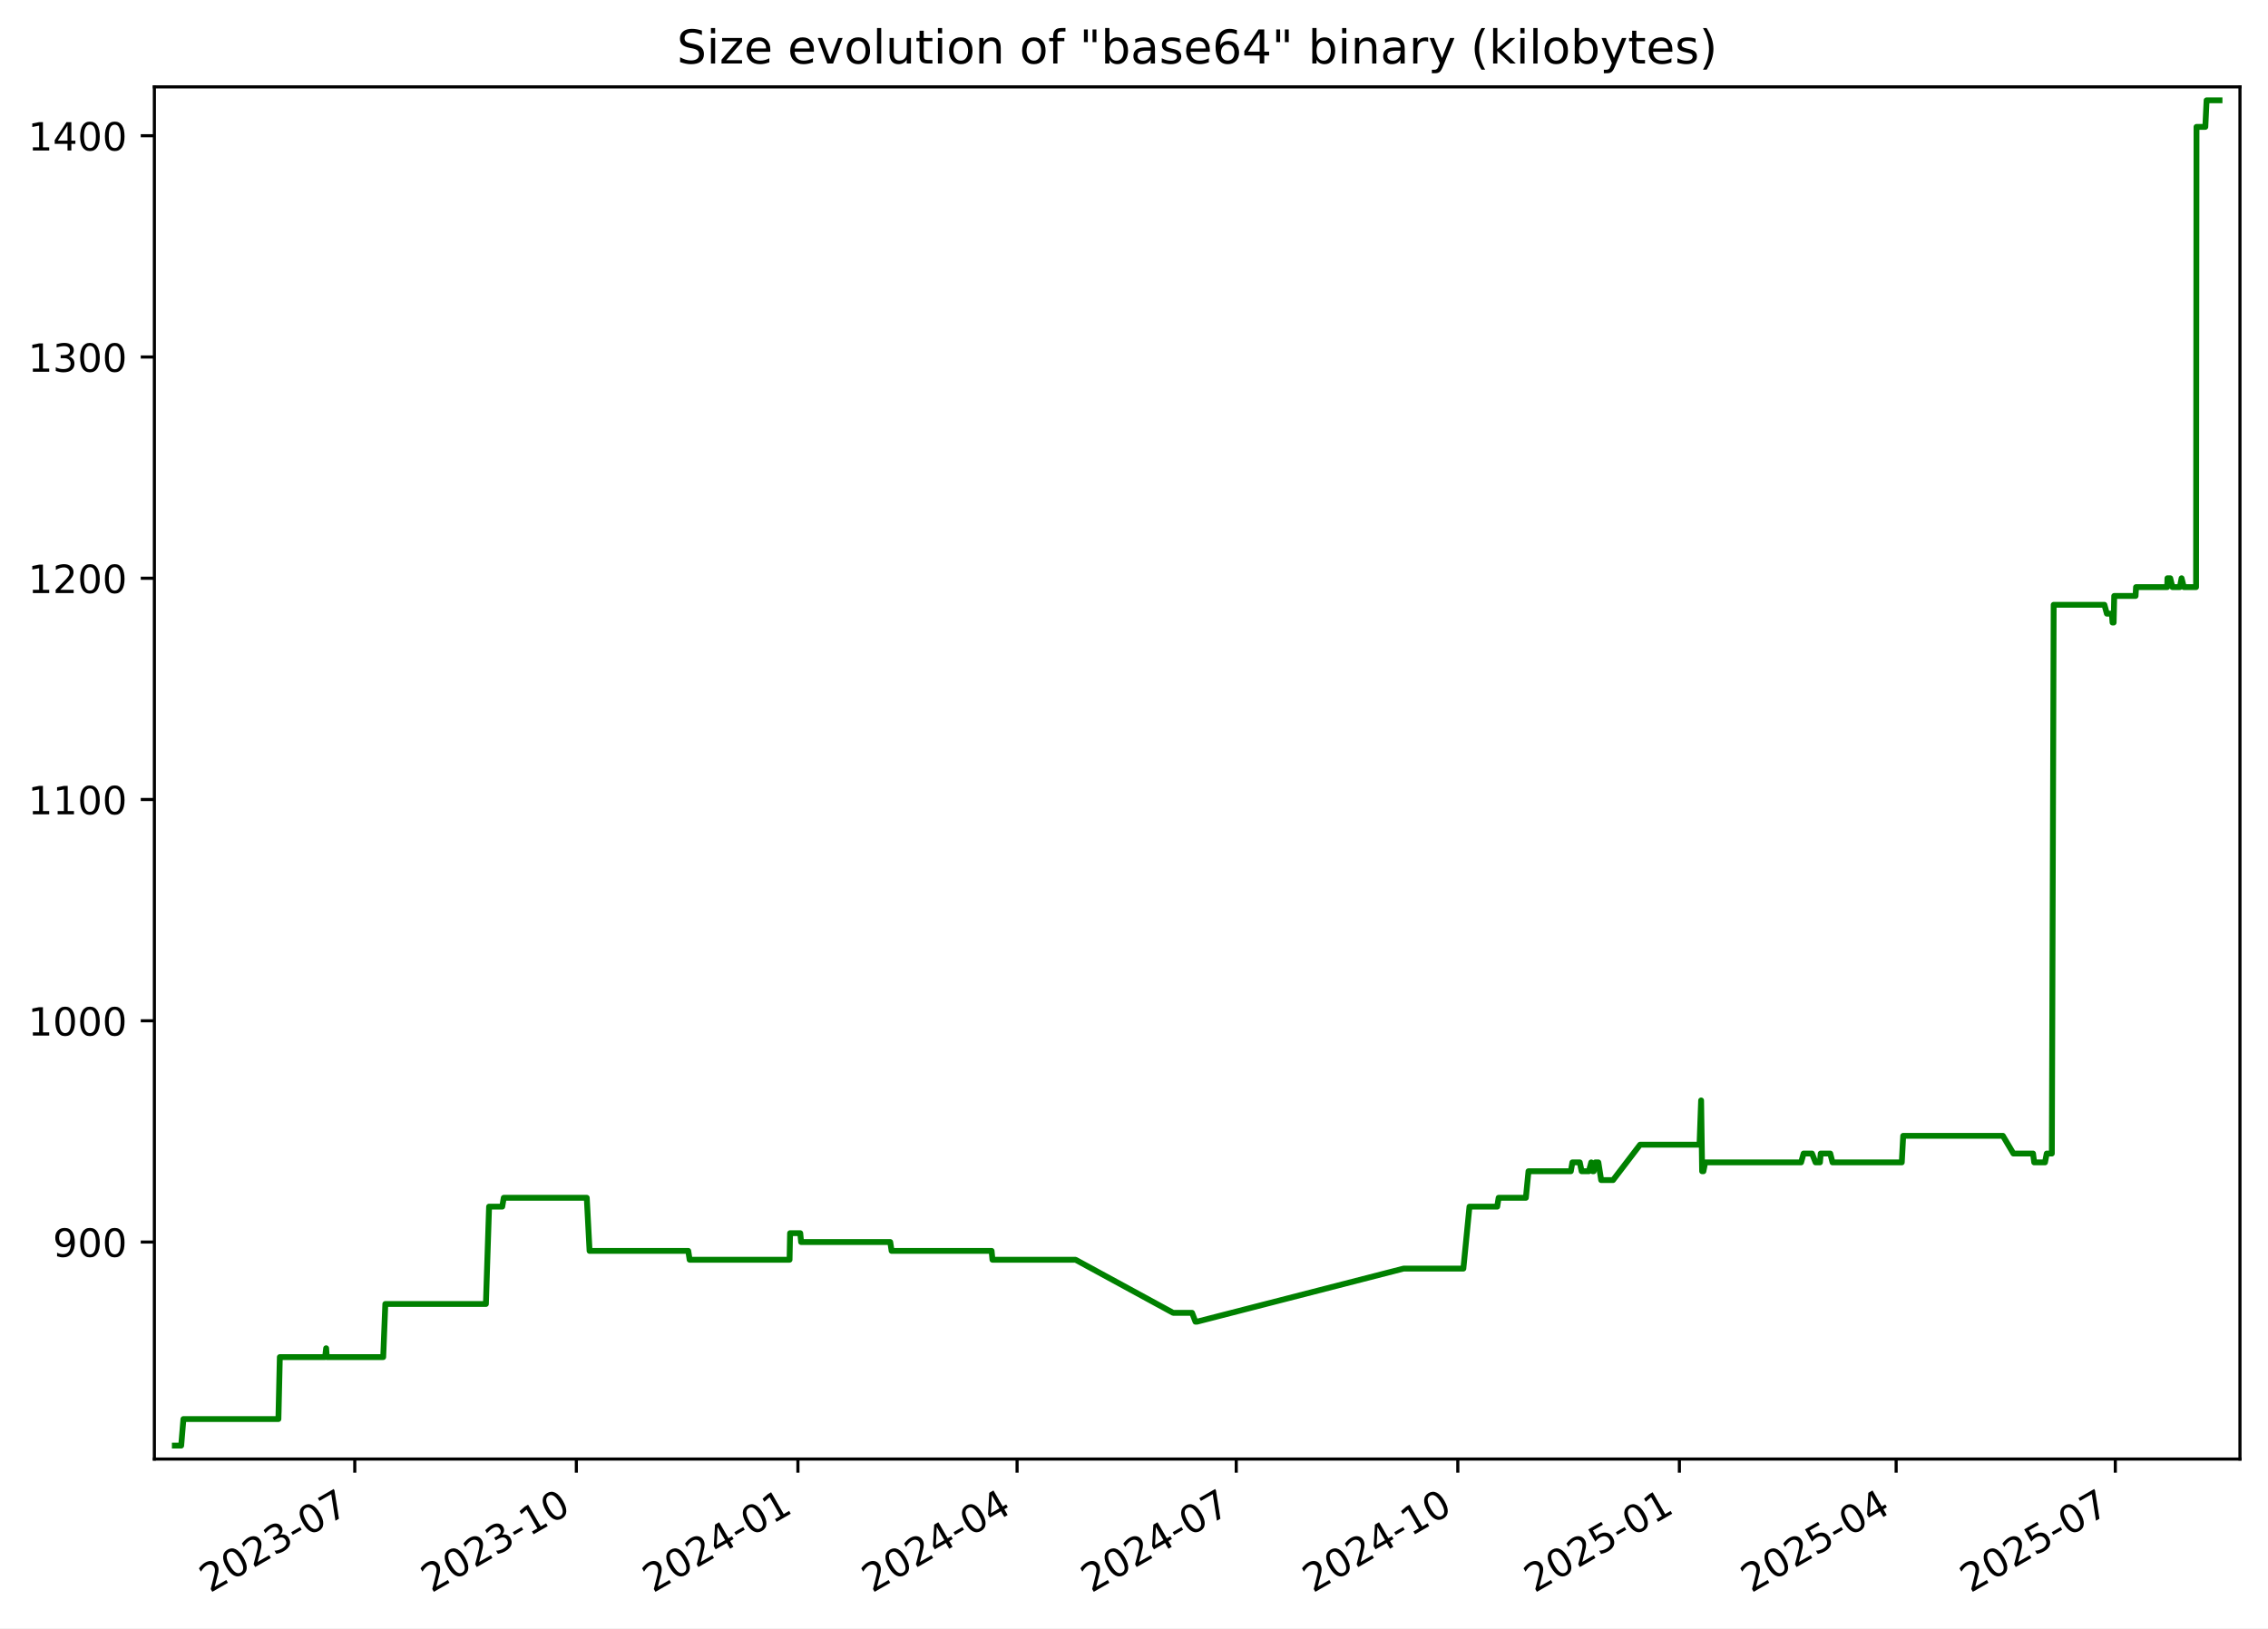
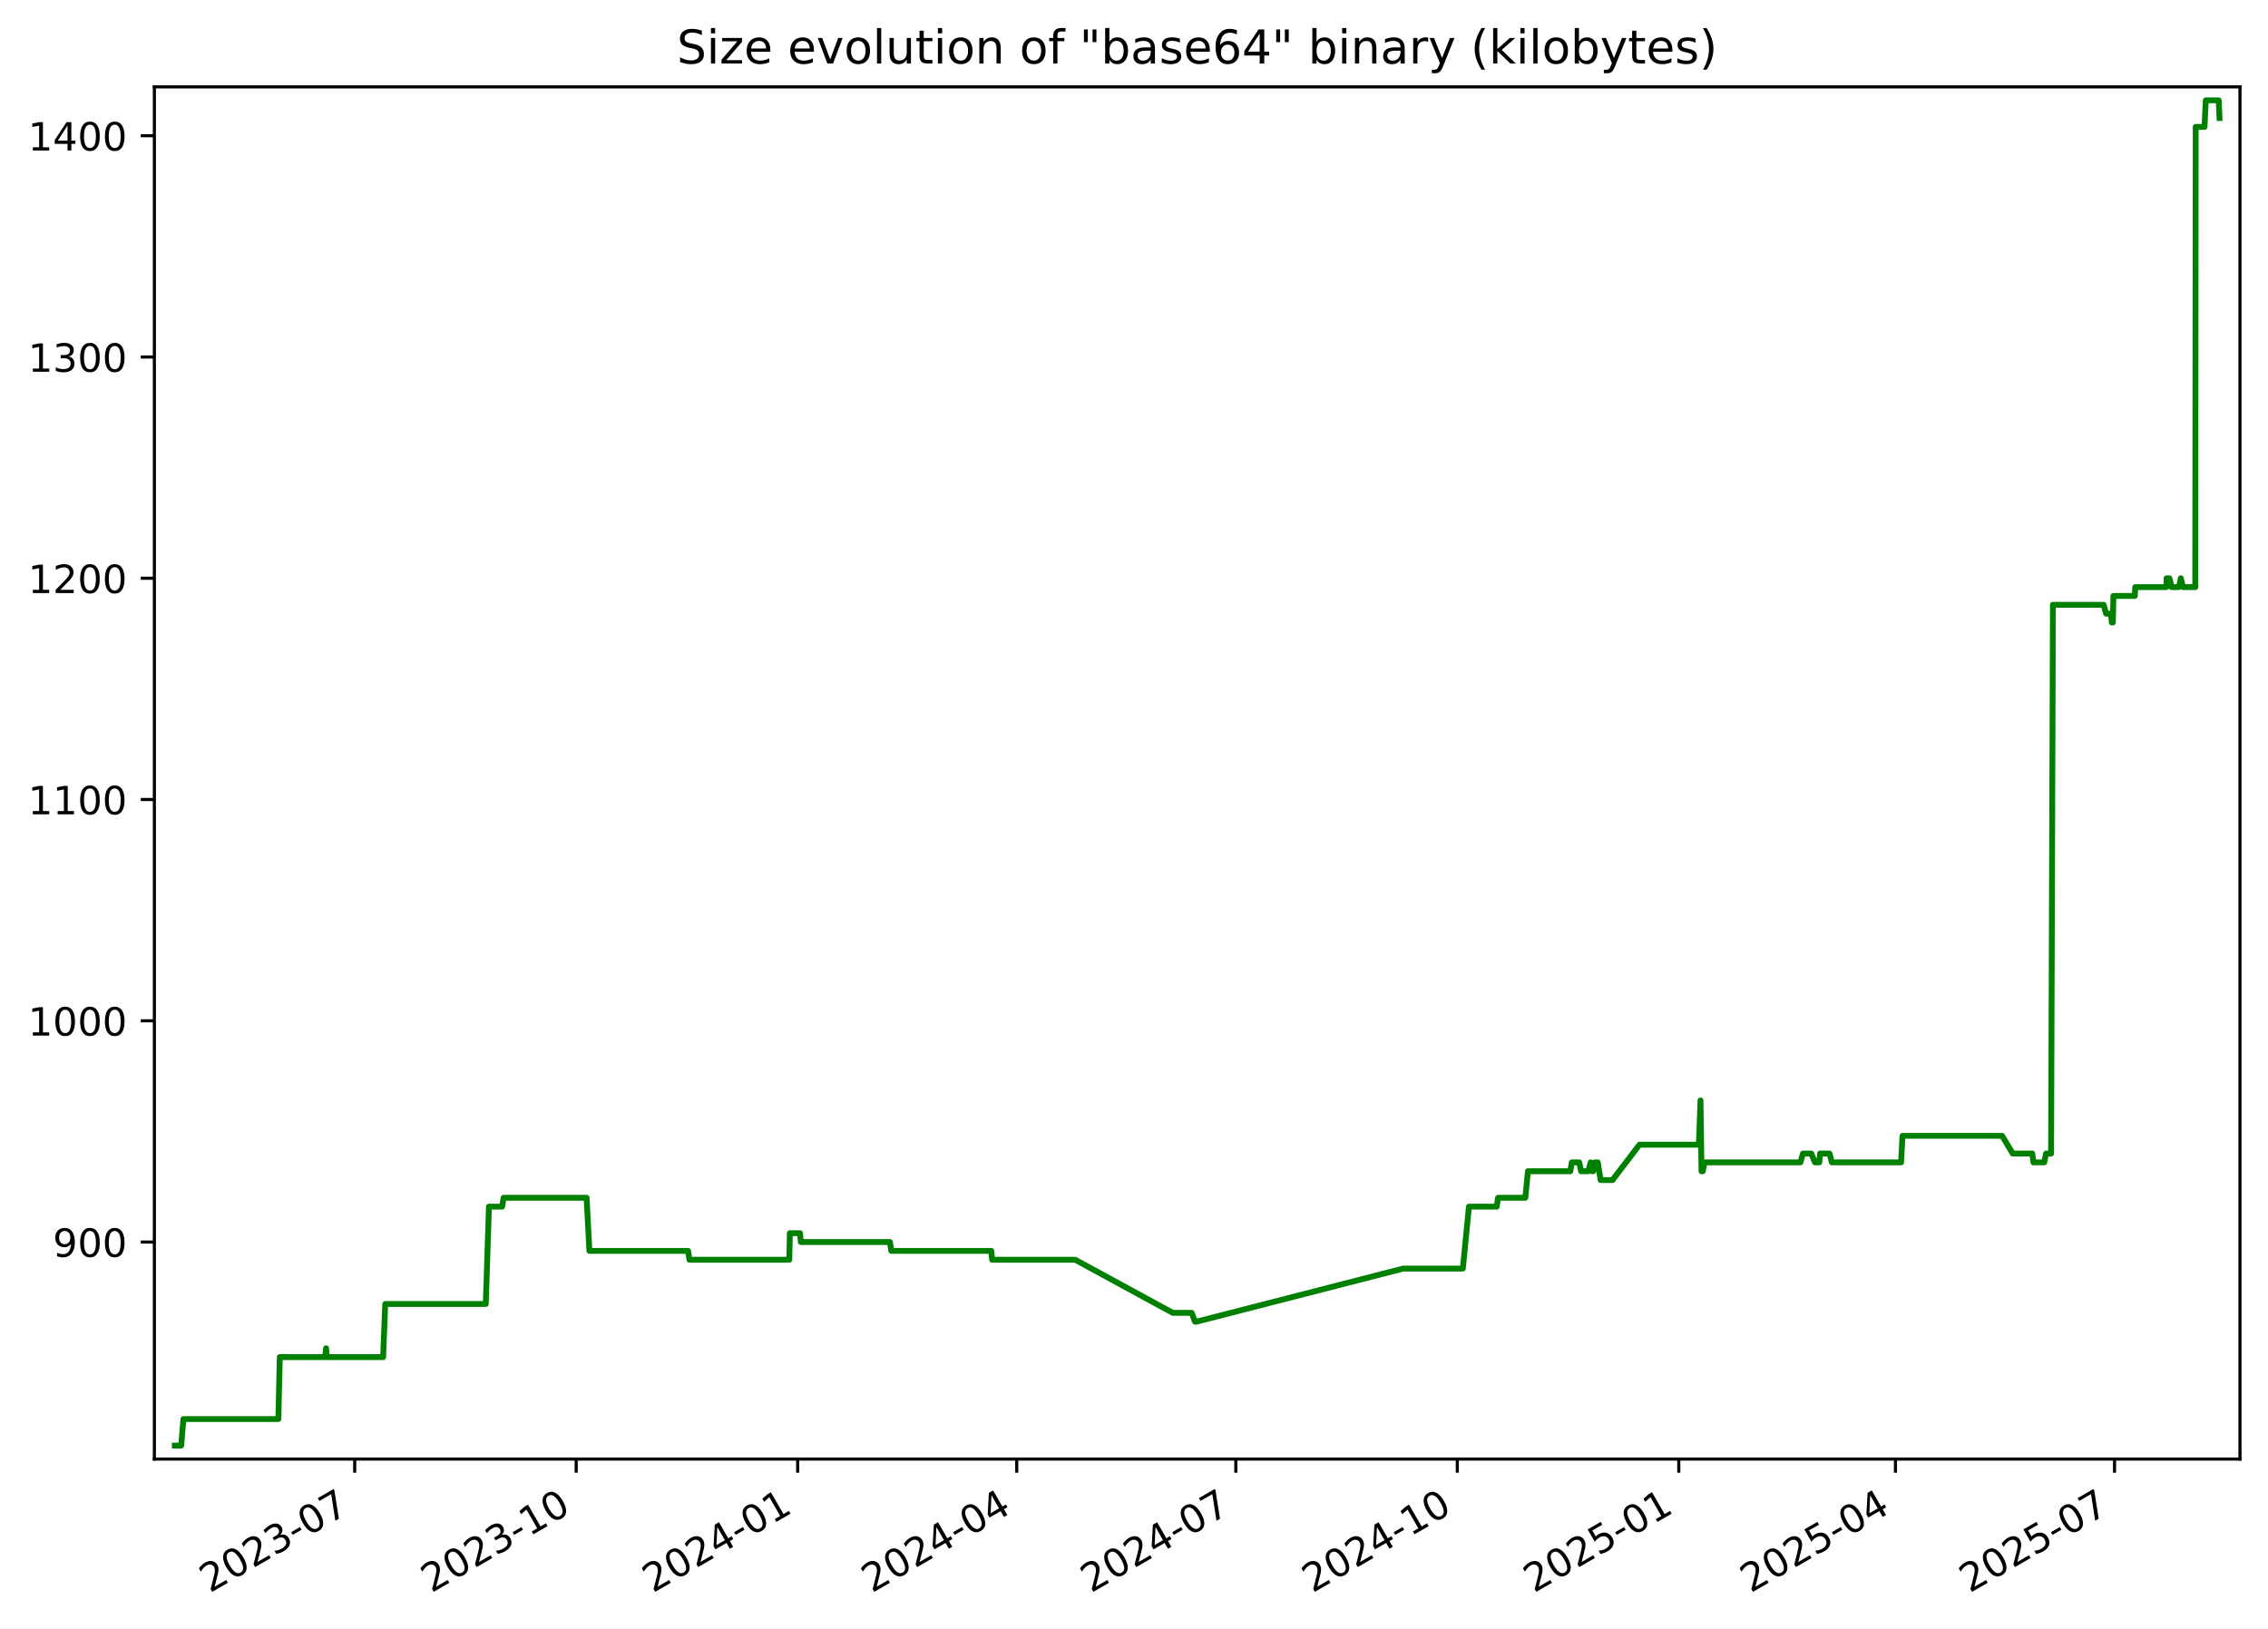
<svg xmlns="http://www.w3.org/2000/svg" xmlns:xlink="http://www.w3.org/1999/xlink" width="582.53pt" height="418.303pt" viewBox="0 0 582.53 418.303" version="1.1">
  <defs>
    <style type="text/css">*{stroke-linejoin: round; stroke-linecap: butt}</style>
  </defs>
  <g id="figure_1">
    <g id="patch_1">
      <path d="M -0 418.303  L 582.53 418.303  L 582.53 0  L -0 0  z " style="fill: #ffffff" />
    </g>
    <g id="axes_1">
      <g id="patch_2">
        <path d="M 39.65 374.83  L 575.33 374.83  L 575.33 22.318  L 39.65 22.318  z " style="fill: #ffffff" />
      </g>
      <g id="matplotlib.axis_1">
        <g id="xtick_1">
          <g id="line2d_1">
            <defs>
-               <path id="mfd85db7fd3" d="M 0 0  L 0 3.5  " style="stroke: #000000; stroke-width: 0.8" />
+               <path id="m1d4d594ce9" d="M 0 0  L 0 3.5  " style="stroke: #000000; stroke-width: 0.8" />
            </defs>
            <g>
-               <use xlink:href="#mfd85db7fd3" x="91.123" y="374.83" style="stroke: #000000; stroke-width: 0.8" />
+               <use xlink:href="#m1d4d594ce9" x="91.105" y="374.83" style="stroke: #000000; stroke-width: 0.8" />
            </g>
          </g>
          <g id="text_1">
-             <g transform="translate(53.89831 409.302) rotate(-30) scale(0.1 -0.1)">
+             <g transform="translate(53.87968 409.302) rotate(-30) scale(0.1 -0.1)">
              <defs>
                <path id="DejaVuSans-32" d="M 1228 531  L 3431 531  L 3431 0  L 469 0  L 469 531  Q 828 903 1448 1529  Q 2069 2156 2228 2338  Q 2531 2678 2651 2914  Q 2772 3150 2772 3378  Q 2772 3750 2511 3984  Q 2250 4219 1831 4219  Q 1534 4219 1204 4116  Q 875 4013 500 3803  L 500 4441  Q 881 4594 1212 4672  Q 1544 4750 1819 4750  Q 2544 4750 2975 4387  Q 3406 4025 3406 3419  Q 3406 3131 3298 2873  Q 3191 2616 2906 2266  Q 2828 2175 2409 1742  Q 1991 1309 1228 531  z " transform="scale(0.015625)" />
                <path id="DejaVuSans-30" d="M 2034 4250  Q 1547 4250 1301 3770  Q 1056 3291 1056 2328  Q 1056 1369 1301 889  Q 1547 409 2034 409  Q 2525 409 2770 889  Q 3016 1369 3016 2328  Q 3016 3291 2770 3770  Q 2525 4250 2034 4250  z M 2034 4750  Q 2819 4750 3233 4129  Q 3647 3509 3647 2328  Q 3647 1150 3233 529  Q 2819 -91 2034 -91  Q 1250 -91 836 529  Q 422 1150 422 2328  Q 422 3509 836 4129  Q 1250 4750 2034 4750  z " transform="scale(0.015625)" />
                <path id="DejaVuSans-33" d="M 2597 2516  Q 3050 2419 3304 2112  Q 3559 1806 3559 1356  Q 3559 666 3084 287  Q 2609 -91 1734 -91  Q 1441 -91 1130 -33  Q 819 25 488 141  L 488 750  Q 750 597 1062 519  Q 1375 441 1716 441  Q 2309 441 2620 675  Q 2931 909 2931 1356  Q 2931 1769 2642 2001  Q 2353 2234 1838 2234  L 1294 2234  L 1294 2753  L 1863 2753  Q 2328 2753 2575 2939  Q 2822 3125 2822 3475  Q 2822 3834 2567 4026  Q 2313 4219 1838 4219  Q 1578 4219 1281 4162  Q 984 4106 628 3988  L 628 4550  Q 988 4650 1302 4700  Q 1616 4750 1894 4750  Q 2613 4750 3031 4423  Q 3450 4097 3450 3541  Q 3450 3153 3228 2886  Q 3006 2619 2597 2516  z " transform="scale(0.015625)" />
                <path id="DejaVuSans-2d" d="M 313 2009  L 1997 2009  L 1997 1497  L 313 1497  L 313 2009  z " transform="scale(0.015625)" />
                <path id="DejaVuSans-37" d="M 525 4666  L 3525 4666  L 3525 4397  L 1831 0  L 1172 0  L 2766 4134  L 525 4134  L 525 4666  z " transform="scale(0.015625)" />
              </defs>
              <use xlink:href="#DejaVuSans-32" />
              <use xlink:href="#DejaVuSans-30" x="63.623" />
              <use xlink:href="#DejaVuSans-32" x="127.246" />
              <use xlink:href="#DejaVuSans-33" x="190.869" />
              <use xlink:href="#DejaVuSans-2d" x="254.492" />
              <use xlink:href="#DejaVuSans-30" x="290.576" />
              <use xlink:href="#DejaVuSans-37" x="354.199" />
            </g>
          </g>
        </g>
        <g id="xtick_2">
          <g id="line2d_2">
            <g>
-               <use xlink:href="#mfd85db7fd3" x="148.033" y="374.83" style="stroke: #000000; stroke-width: 0.8" />
+               <use xlink:href="#m1d4d594ce9" x="147.992" y="374.83" style="stroke: #000000; stroke-width: 0.8" />
            </g>
          </g>
          <g id="text_2">
-             <g transform="translate(110.8086 409.302) rotate(-30) scale(0.1 -0.1)">
+             <g transform="translate(110.767 409.302) rotate(-30) scale(0.1 -0.1)">
              <defs>
                <path id="DejaVuSans-31" d="M 794 531  L 1825 531  L 1825 4091  L 703 3866  L 703 4441  L 1819 4666  L 2450 4666  L 2450 531  L 3481 531  L 3481 0  L 794 0  L 794 531  z " transform="scale(0.015625)" />
              </defs>
              <use xlink:href="#DejaVuSans-32" />
              <use xlink:href="#DejaVuSans-30" x="63.623" />
              <use xlink:href="#DejaVuSans-32" x="127.246" />
              <use xlink:href="#DejaVuSans-33" x="190.869" />
              <use xlink:href="#DejaVuSans-2d" x="254.492" />
              <use xlink:href="#DejaVuSans-31" x="290.576" />
              <use xlink:href="#DejaVuSans-30" x="354.199" />
            </g>
          </g>
        </g>
        <g id="xtick_3">
          <g id="line2d_3">
            <g>
-               <use xlink:href="#mfd85db7fd3" x="204.944" y="374.83" style="stroke: #000000; stroke-width: 0.8" />
+               <use xlink:href="#m1d4d594ce9" x="204.879" y="374.83" style="stroke: #000000; stroke-width: 0.8" />
            </g>
          </g>
          <g id="text_3">
-             <g transform="translate(167.7188 409.302) rotate(-30) scale(0.1 -0.1)">
+             <g transform="translate(167.6543 409.302) rotate(-30) scale(0.1 -0.1)">
              <defs>
                <path id="DejaVuSans-34" d="M 2419 4116  L 825 1625  L 2419 1625  L 2419 4116  z M 2253 4666  L 3047 4666  L 3047 1625  L 3713 1625  L 3713 1100  L 3047 1100  L 3047 0  L 2419 0  L 2419 1100  L 313 1100  L 313 1709  L 2253 4666  z " transform="scale(0.015625)" />
              </defs>
              <use xlink:href="#DejaVuSans-32" />
              <use xlink:href="#DejaVuSans-30" x="63.623" />
              <use xlink:href="#DejaVuSans-32" x="127.246" />
              <use xlink:href="#DejaVuSans-34" x="190.869" />
              <use xlink:href="#DejaVuSans-2d" x="254.492" />
              <use xlink:href="#DejaVuSans-30" x="290.576" />
              <use xlink:href="#DejaVuSans-31" x="354.199" />
            </g>
          </g>
        </g>
        <g id="xtick_4">
          <g id="line2d_4">
            <g>
-               <use xlink:href="#mfd85db7fd3" x="261.235" y="374.83" style="stroke: #000000; stroke-width: 0.8" />
+               <use xlink:href="#m1d4d594ce9" x="261.148" y="374.83" style="stroke: #000000; stroke-width: 0.8" />
            </g>
          </g>
          <g id="text_4">
-             <g transform="translate(224.0104 409.302) rotate(-30) scale(0.1 -0.1)">
+             <g transform="translate(223.9232 409.302) rotate(-30) scale(0.1 -0.1)">
              <use xlink:href="#DejaVuSans-32" />
              <use xlink:href="#DejaVuSans-30" x="63.623" />
              <use xlink:href="#DejaVuSans-32" x="127.246" />
              <use xlink:href="#DejaVuSans-34" x="190.869" />
              <use xlink:href="#DejaVuSans-2d" x="254.492" />
              <use xlink:href="#DejaVuSans-30" x="290.576" />
              <use xlink:href="#DejaVuSans-34" x="354.199" />
            </g>
          </g>
        </g>
        <g id="xtick_5">
          <g id="line2d_5">
            <g>
-               <use xlink:href="#mfd85db7fd3" x="317.527" y="374.83" style="stroke: #000000; stroke-width: 0.8" />
+               <use xlink:href="#m1d4d594ce9" x="317.417" y="374.83" style="stroke: #000000; stroke-width: 0.8" />
            </g>
          </g>
          <g id="text_5">
-             <g transform="translate(280.3021 409.302) rotate(-30) scale(0.1 -0.1)">
+             <g transform="translate(280.1922 409.302) rotate(-30) scale(0.1 -0.1)">
              <use xlink:href="#DejaVuSans-32" />
              <use xlink:href="#DejaVuSans-30" x="63.623" />
              <use xlink:href="#DejaVuSans-32" x="127.246" />
              <use xlink:href="#DejaVuSans-34" x="190.869" />
              <use xlink:href="#DejaVuSans-2d" x="254.492" />
              <use xlink:href="#DejaVuSans-30" x="290.576" />
              <use xlink:href="#DejaVuSans-37" x="354.199" />
            </g>
          </g>
        </g>
        <g id="xtick_6">
          <g id="line2d_6">
            <g>
-               <use xlink:href="#mfd85db7fd3" x="374.437" y="374.83" style="stroke: #000000; stroke-width: 0.8" />
+               <use xlink:href="#m1d4d594ce9" x="374.304" y="374.83" style="stroke: #000000; stroke-width: 0.8" />
            </g>
          </g>
          <g id="text_6">
-             <g transform="translate(337.2123 409.302) rotate(-30) scale(0.1 -0.1)">
+             <g transform="translate(337.0795 409.302) rotate(-30) scale(0.1 -0.1)">
              <use xlink:href="#DejaVuSans-32" />
              <use xlink:href="#DejaVuSans-30" x="63.623" />
              <use xlink:href="#DejaVuSans-32" x="127.246" />
              <use xlink:href="#DejaVuSans-34" x="190.869" />
              <use xlink:href="#DejaVuSans-2d" x="254.492" />
              <use xlink:href="#DejaVuSans-31" x="290.576" />
              <use xlink:href="#DejaVuSans-30" x="354.199" />
            </g>
          </g>
        </g>
        <g id="xtick_7">
          <g id="line2d_7">
            <g>
-               <use xlink:href="#mfd85db7fd3" x="431.347" y="374.83" style="stroke: #000000; stroke-width: 0.8" />
+               <use xlink:href="#m1d4d594ce9" x="431.192" y="374.83" style="stroke: #000000; stroke-width: 0.8" />
            </g>
          </g>
          <g id="text_7">
-             <g transform="translate(394.1226 409.302) rotate(-30) scale(0.1 -0.1)">
+             <g transform="translate(393.9668 409.302) rotate(-30) scale(0.1 -0.1)">
              <defs>
                <path id="DejaVuSans-35" d="M 691 4666  L 3169 4666  L 3169 4134  L 1269 4134  L 1269 2991  Q 1406 3038 1543 3061  Q 1681 3084 1819 3084  Q 2600 3084 3056 2656  Q 3513 2228 3513 1497  Q 3513 744 3044 326  Q 2575 -91 1722 -91  Q 1428 -91 1123 -41  Q 819 9 494 109  L 494 744  Q 775 591 1075 516  Q 1375 441 1709 441  Q 2250 441 2565 725  Q 2881 1009 2881 1497  Q 2881 1984 2565 2268  Q 2250 2553 1709 2553  Q 1456 2553 1204 2497  Q 953 2441 691 2322  L 691 4666  z " transform="scale(0.015625)" />
              </defs>
              <use xlink:href="#DejaVuSans-32" />
              <use xlink:href="#DejaVuSans-30" x="63.623" />
              <use xlink:href="#DejaVuSans-32" x="127.246" />
              <use xlink:href="#DejaVuSans-35" x="190.869" />
              <use xlink:href="#DejaVuSans-2d" x="254.492" />
              <use xlink:href="#DejaVuSans-30" x="290.576" />
              <use xlink:href="#DejaVuSans-31" x="354.199" />
            </g>
          </g>
        </g>
        <g id="xtick_8">
          <g id="line2d_8">
            <g>
-               <use xlink:href="#mfd85db7fd3" x="487.02" y="374.83" style="stroke: #000000; stroke-width: 0.8" />
+               <use xlink:href="#m1d4d594ce9" x="486.842" y="374.83" style="stroke: #000000; stroke-width: 0.8" />
            </g>
          </g>
          <g id="text_8">
-             <g transform="translate(449.7956 409.302) rotate(-30) scale(0.1 -0.1)">
+             <g transform="translate(449.6174 409.302) rotate(-30) scale(0.1 -0.1)">
              <use xlink:href="#DejaVuSans-32" />
              <use xlink:href="#DejaVuSans-30" x="63.623" />
              <use xlink:href="#DejaVuSans-32" x="127.246" />
              <use xlink:href="#DejaVuSans-35" x="190.869" />
              <use xlink:href="#DejaVuSans-2d" x="254.492" />
              <use xlink:href="#DejaVuSans-30" x="290.576" />
              <use xlink:href="#DejaVuSans-34" x="354.199" />
            </g>
          </g>
        </g>
        <g id="xtick_9">
          <g id="line2d_9">
            <g>
-               <use xlink:href="#mfd85db7fd3" x="543.312" y="374.83" style="stroke: #000000; stroke-width: 0.8" />
+               <use xlink:href="#m1d4d594ce9" x="543.111" y="374.83" style="stroke: #000000; stroke-width: 0.8" />
            </g>
          </g>
          <g id="text_9">
-             <g transform="translate(506.0873 409.302) rotate(-30) scale(0.1 -0.1)">
+             <g transform="translate(505.8864 409.302) rotate(-30) scale(0.1 -0.1)">
              <use xlink:href="#DejaVuSans-32" />
              <use xlink:href="#DejaVuSans-30" x="63.623" />
              <use xlink:href="#DejaVuSans-32" x="127.246" />
              <use xlink:href="#DejaVuSans-35" x="190.869" />
              <use xlink:href="#DejaVuSans-2d" x="254.492" />
              <use xlink:href="#DejaVuSans-30" x="290.576" />
              <use xlink:href="#DejaVuSans-37" x="354.199" />
            </g>
          </g>
        </g>
      </g>
      <g id="matplotlib.axis_2">
        <g id="ytick_1">
          <g id="line2d_10">
            <defs>
-               <path id="m99e12c9767" d="M 0 0  L -3.5 0  " style="stroke: #000000; stroke-width: 0.8" />
+               <path id="ma95e1b42d1" d="M 0 0  L -3.5 0  " style="stroke: #000000; stroke-width: 0.8" />
            </defs>
            <g>
-               <use xlink:href="#m99e12c9767" x="39.65" y="319.079" style="stroke: #000000; stroke-width: 0.8" />
+               <use xlink:href="#ma95e1b42d1" x="39.65" y="319.079" style="stroke: #000000; stroke-width: 0.8" />
            </g>
          </g>
          <g id="text_10">
            <g transform="translate(13.5625 322.8786) scale(0.1 -0.1)">
              <defs>
                <path id="DejaVuSans-39" d="M 703 97  L 703 672  Q 941 559 1184 500  Q 1428 441 1663 441  Q 2288 441 2617 861  Q 2947 1281 2994 2138  Q 2813 1869 2534 1725  Q 2256 1581 1919 1581  Q 1219 1581 811 2004  Q 403 2428 403 3163  Q 403 3881 828 4315  Q 1253 4750 1959 4750  Q 2769 4750 3195 4129  Q 3622 3509 3622 2328  Q 3622 1225 3098 567  Q 2575 -91 1691 -91  Q 1453 -91 1209 -44  Q 966 3 703 97  z M 1959 2075  Q 2384 2075 2632 2365  Q 2881 2656 2881 3163  Q 2881 3666 2632 3958  Q 2384 4250 1959 4250  Q 1534 4250 1286 3958  Q 1038 3666 1038 3163  Q 1038 2656 1286 2365  Q 1534 2075 1959 2075  z " transform="scale(0.015625)" />
              </defs>
              <use xlink:href="#DejaVuSans-39" />
              <use xlink:href="#DejaVuSans-30" x="63.623" />
              <use xlink:href="#DejaVuSans-30" x="127.246" />
            </g>
          </g>
        </g>
        <g id="ytick_2">
          <g id="line2d_11">
            <g>
-               <use xlink:href="#m99e12c9767" x="39.65" y="262.237" style="stroke: #000000; stroke-width: 0.8" />
+               <use xlink:href="#ma95e1b42d1" x="39.65" y="262.237" style="stroke: #000000; stroke-width: 0.8" />
            </g>
          </g>
          <g id="text_11">
            <g transform="translate(7.2 266.0365) scale(0.1 -0.1)">
              <use xlink:href="#DejaVuSans-31" />
              <use xlink:href="#DejaVuSans-30" x="63.623" />
              <use xlink:href="#DejaVuSans-30" x="127.246" />
              <use xlink:href="#DejaVuSans-30" x="190.869" />
            </g>
          </g>
        </g>
        <g id="ytick_3">
          <g id="line2d_12">
            <g>
-               <use xlink:href="#m99e12c9767" x="39.65" y="205.395" style="stroke: #000000; stroke-width: 0.8" />
+               <use xlink:href="#ma95e1b42d1" x="39.65" y="205.395" style="stroke: #000000; stroke-width: 0.8" />
            </g>
          </g>
          <g id="text_12">
            <g transform="translate(7.2 209.1944) scale(0.1 -0.1)">
              <use xlink:href="#DejaVuSans-31" />
              <use xlink:href="#DejaVuSans-31" x="63.623" />
              <use xlink:href="#DejaVuSans-30" x="127.246" />
              <use xlink:href="#DejaVuSans-30" x="190.869" />
            </g>
          </g>
        </g>
        <g id="ytick_4">
          <g id="line2d_13">
            <g>
-               <use xlink:href="#m99e12c9767" x="39.65" y="148.553" style="stroke: #000000; stroke-width: 0.8" />
+               <use xlink:href="#ma95e1b42d1" x="39.65" y="148.553" style="stroke: #000000; stroke-width: 0.8" />
            </g>
          </g>
          <g id="text_13">
            <g transform="translate(7.2 152.3523) scale(0.1 -0.1)">
              <use xlink:href="#DejaVuSans-31" />
              <use xlink:href="#DejaVuSans-32" x="63.623" />
              <use xlink:href="#DejaVuSans-30" x="127.246" />
              <use xlink:href="#DejaVuSans-30" x="190.869" />
            </g>
          </g>
        </g>
        <g id="ytick_5">
          <g id="line2d_14">
            <g>
-               <use xlink:href="#m99e12c9767" x="39.65" y="91.711" style="stroke: #000000; stroke-width: 0.8" />
+               <use xlink:href="#ma95e1b42d1" x="39.65" y="91.711" style="stroke: #000000; stroke-width: 0.8" />
            </g>
          </g>
          <g id="text_14">
            <g transform="translate(7.2 95.51019) scale(0.1 -0.1)">
              <use xlink:href="#DejaVuSans-31" />
              <use xlink:href="#DejaVuSans-33" x="63.623" />
              <use xlink:href="#DejaVuSans-30" x="127.246" />
              <use xlink:href="#DejaVuSans-30" x="190.869" />
            </g>
          </g>
        </g>
        <g id="ytick_6">
          <g id="line2d_15">
            <g>
-               <use xlink:href="#m99e12c9767" x="39.65" y="34.869" style="stroke: #000000; stroke-width: 0.8" />
+               <use xlink:href="#ma95e1b42d1" x="39.65" y="34.869" style="stroke: #000000; stroke-width: 0.8" />
            </g>
          </g>
          <g id="text_15">
            <g transform="translate(7.2 38.66808) scale(0.1 -0.1)">
              <use xlink:href="#DejaVuSans-31" />
              <use xlink:href="#DejaVuSans-34" x="63.623" />
              <use xlink:href="#DejaVuSans-30" x="127.246" />
              <use xlink:href="#DejaVuSans-30" x="190.869" />
            </g>
          </g>
        </g>
      </g>
      <g id="line2d_16">
-         <path d="M 44.902 371.374  L 46.539 371.374  L 47.112 364.553  L 71.509 364.553  L 71.872 348.637  L 83.509 348.637  L 83.772 346.364  L 83.929 348.637  L 98.428 348.637  L 98.967 334.995  L 124.804 334.995  L 125.619 309.985  L 129 309.985  L 129.387 307.711  L 150.712 307.711  L 151.429 321.353  L 176.778 321.353  L 177.132 323.627  L 202.797 323.627  L 202.93 316.806  L 205.547 316.806  L 205.761 319.079  L 228.657 319.079  L 229.005 321.353  L 254.69 321.353  L 254.91 323.627  L 276.255 323.627  L 301.327 337.269  L 306.179 337.269  L 307.051 339.543  L 307.427 339.543  L 360.51 325.9  L 375.863 325.9  L 377.429 309.985  L 384.555 309.985  L 384.915 307.711  L 391.918 307.711  L 392.586 300.89  L 403.467 300.89  L 403.864 298.616  L 405.764 298.616  L 406.24 300.89  L 408.096 300.89  L 408.706 298.616  L 409.057 300.89  L 409.345 300.89  L 409.757 298.616  L 410.533 298.616  L 411.259 303.164  L 414.305 303.164  L 421.253 294.069  L 436.516 294.069  L 436.928 282.7  L 437.188 300.89  L 437.517 300.89  L 437.973 298.616  L 462.604 298.616  L 463.253 296.343  L 465.409 296.343  L 466.323 298.616  L 467.451 298.616  L 467.645 296.343  L 470.094 296.343  L 470.677 298.616  L 488.467 298.616  L 488.832 291.795  L 514.438 291.795  L 517.141 296.343  L 522.18 296.343  L 522.478 298.616  L 525.252 298.616  L 525.7 296.343  L 527.013 296.343  L 527.482 155.374  L 540.511 155.374  L 541.143 157.648  L 542.427 157.648  L 542.599 159.921  L 542.887 159.921  L 543.032 153.1  L 548.515 153.1  L 548.639 150.827  L 556.643 150.827  L 556.702 148.553  L 557.423 148.553  L 557.978 150.827  L 559.895 150.827  L 560.332 148.553  L 560.916 150.827  L 564.058 150.827  L 564.168 32.595  L 566.433 32.595  L 566.759 25.774  L 570.078 25.774  L 570.078 25.774  " clip-path="url(#p951ae1e5dc)" style="fill: none; stroke: #008000; stroke-width: 1.5; stroke-linecap: square" />
+         <path d="M 44.902 371.374  L 46.539 371.374  L 47.111 364.553  L 71.499 364.553  L 71.861 348.637  L 83.494 348.637  L 83.756 346.364  L 83.913 348.637  L 98.407 348.637  L 98.945 334.995  L 124.772 334.995  L 125.586 309.985  L 128.966 309.985  L 129.353 307.711  L 150.669 307.711  L 151.386 321.353  L 176.725 321.353  L 177.079 323.627  L 202.733 323.627  L 202.867 316.806  L 205.482 316.806  L 205.696 319.079  L 228.583 319.079  L 228.931 321.353  L 254.606 321.353  L 254.825 323.627  L 276.162 323.627  L 301.224 337.269  L 306.074 337.269  L 306.945 339.543  L 307.321 339.543  L 360.382 325.9  L 375.729 325.9  L 377.295 309.985  L 384.418 309.985  L 384.778 307.711  L 391.778 307.711  L 392.446 300.89  L 403.322 300.89  L 403.719 298.616  L 405.618 298.616  L 406.095 300.89  L 407.95 300.89  L 408.56 298.616  L 408.91 300.89  L 409.199 300.89  L 409.61 298.616  L 410.386 298.616  L 411.111 303.164  L 414.156 303.164  L 421.101 294.069  L 436.358 294.069  L 436.77 282.7  L 437.03 300.89  L 437.358 300.89  L 437.814 298.616  L 462.435 298.616  L 463.085 296.343  L 465.239 296.343  L 466.154 298.616  L 467.28 298.616  L 467.474 296.343  L 469.923 296.343  L 470.505 298.616  L 488.288 298.616  L 488.653 291.795  L 514.249 291.795  L 516.951 296.343  L 521.988 296.343  L 522.285 298.616  L 525.058 298.616  L 525.506 296.343  L 526.818 296.343  L 527.288 155.374  L 540.311 155.374  L 540.943 157.648  L 542.226 157.648  L 542.398 159.921  L 542.686 159.921  L 542.831 153.1  L 548.312 153.1  L 548.436 150.827  L 556.436 150.827  L 556.495 148.553  L 557.217 148.553  L 557.771 150.827  L 559.688 150.827  L 560.124 148.553  L 560.708 150.827  L 563.849 150.827  L 563.959 32.595  L 566.223 32.595  L 566.549 25.774  L 569.867 25.774  L 570.078 30.321  L 570.078 30.321  " clip-path="url(#peb5d0234e5)" style="fill: none; stroke: #008000; stroke-width: 1.5; stroke-linecap: square" />
      </g>
      <g id="patch_3">
        <path d="M 39.65 374.83  L 39.65 22.318  " style="fill: none; stroke: #000000; stroke-width: 0.8; stroke-linejoin: miter; stroke-linecap: square" />
      </g>
      <g id="patch_4">
        <path d="M 575.33 374.83  L 575.33 22.318  " style="fill: none; stroke: #000000; stroke-width: 0.8; stroke-linejoin: miter; stroke-linecap: square" />
      </g>
      <g id="patch_5">
        <path d="M 39.65 374.83  L 575.33 374.83  " style="fill: none; stroke: #000000; stroke-width: 0.8; stroke-linejoin: miter; stroke-linecap: square" />
      </g>
      <g id="patch_6">
        <path d="M 39.65 22.318  L 575.33 22.318  " style="fill: none; stroke: #000000; stroke-width: 0.8; stroke-linejoin: miter; stroke-linecap: square" />
      </g>
      <g id="text_16">
        <g transform="translate(173.8559 16.31812) scale(0.12 -0.12)">
          <defs>
            <path id="DejaVuSans-53" d="M 3425 4513  L 3425 3897  Q 3066 4069 2747 4153  Q 2428 4238 2131 4238  Q 1616 4238 1336 4038  Q 1056 3838 1056 3469  Q 1056 3159 1242 3001  Q 1428 2844 1947 2747  L 2328 2669  Q 3034 2534 3370 2195  Q 3706 1856 3706 1288  Q 3706 609 3251 259  Q 2797 -91 1919 -91  Q 1588 -91 1214 -16  Q 841 59 441 206  L 441 856  Q 825 641 1194 531  Q 1563 422 1919 422  Q 2459 422 2753 634  Q 3047 847 3047 1241  Q 3047 1584 2836 1778  Q 2625 1972 2144 2069  L 1759 2144  Q 1053 2284 737 2584  Q 422 2884 422 3419  Q 422 4038 858 4394  Q 1294 4750 2059 4750  Q 2388 4750 2728 4690  Q 3069 4631 3425 4513  z " transform="scale(0.015625)" />
            <path id="DejaVuSans-69" d="M 603 3500  L 1178 3500  L 1178 0  L 603 0  L 603 3500  z M 603 4863  L 1178 4863  L 1178 4134  L 603 4134  L 603 4863  z " transform="scale(0.015625)" />
            <path id="DejaVuSans-7a" d="M 353 3500  L 3084 3500  L 3084 2975  L 922 459  L 3084 459  L 3084 0  L 275 0  L 275 525  L 2438 3041  L 353 3041  L 353 3500  z " transform="scale(0.015625)" />
            <path id="DejaVuSans-65" d="M 3597 1894  L 3597 1613  L 953 1613  Q 991 1019 1311 708  Q 1631 397 2203 397  Q 2534 397 2845 478  Q 3156 559 3463 722  L 3463 178  Q 3153 47 2828 -22  Q 2503 -91 2169 -91  Q 1331 -91 842 396  Q 353 884 353 1716  Q 353 2575 817 3079  Q 1281 3584 2069 3584  Q 2775 3584 3186 3129  Q 3597 2675 3597 1894  z M 3022 2063  Q 3016 2534 2758 2815  Q 2500 3097 2075 3097  Q 1594 3097 1305 2825  Q 1016 2553 972 2059  L 3022 2063  z " transform="scale(0.015625)" />
            <path id="DejaVuSans-20" transform="scale(0.015625)" />
            <path id="DejaVuSans-76" d="M 191 3500  L 800 3500  L 1894 563  L 2988 3500  L 3597 3500  L 2284 0  L 1503 0  L 191 3500  z " transform="scale(0.015625)" />
            <path id="DejaVuSans-6f" d="M 1959 3097  Q 1497 3097 1228 2736  Q 959 2375 959 1747  Q 959 1119 1226 758  Q 1494 397 1959 397  Q 2419 397 2687 759  Q 2956 1122 2956 1747  Q 2956 2369 2687 2733  Q 2419 3097 1959 3097  z M 1959 3584  Q 2709 3584 3137 3096  Q 3566 2609 3566 1747  Q 3566 888 3137 398  Q 2709 -91 1959 -91  Q 1206 -91 779 398  Q 353 888 353 1747  Q 353 2609 779 3096  Q 1206 3584 1959 3584  z " transform="scale(0.015625)" />
            <path id="DejaVuSans-6c" d="M 603 4863  L 1178 4863  L 1178 0  L 603 0  L 603 4863  z " transform="scale(0.015625)" />
            <path id="DejaVuSans-75" d="M 544 1381  L 544 3500  L 1119 3500  L 1119 1403  Q 1119 906 1312 657  Q 1506 409 1894 409  Q 2359 409 2629 706  Q 2900 1003 2900 1516  L 2900 3500  L 3475 3500  L 3475 0  L 2900 0  L 2900 538  Q 2691 219 2414 64  Q 2138 -91 1772 -91  Q 1169 -91 856 284  Q 544 659 544 1381  z M 1991 3584  L 1991 3584  z " transform="scale(0.015625)" />
            <path id="DejaVuSans-74" d="M 1172 4494  L 1172 3500  L 2356 3500  L 2356 3053  L 1172 3053  L 1172 1153  Q 1172 725 1289 603  Q 1406 481 1766 481  L 2356 481  L 2356 0  L 1766 0  Q 1100 0 847 248  Q 594 497 594 1153  L 594 3053  L 172 3053  L 172 3500  L 594 3500  L 594 4494  L 1172 4494  z " transform="scale(0.015625)" />
            <path id="DejaVuSans-6e" d="M 3513 2113  L 3513 0  L 2938 0  L 2938 2094  Q 2938 2591 2744 2837  Q 2550 3084 2163 3084  Q 1697 3084 1428 2787  Q 1159 2491 1159 1978  L 1159 0  L 581 0  L 581 3500  L 1159 3500  L 1159 2956  Q 1366 3272 1645 3428  Q 1925 3584 2291 3584  Q 2894 3584 3203 3211  Q 3513 2838 3513 2113  z " transform="scale(0.015625)" />
            <path id="DejaVuSans-66" d="M 2375 4863  L 2375 4384  L 1825 4384  Q 1516 4384 1395 4259  Q 1275 4134 1275 3809  L 1275 3500  L 2222 3500  L 2222 3053  L 1275 3053  L 1275 0  L 697 0  L 697 3053  L 147 3053  L 147 3500  L 697 3500  L 697 3744  Q 697 4328 969 4595  Q 1241 4863 1831 4863  L 2375 4863  z " transform="scale(0.015625)" />
            <path id="DejaVuSans-22" d="M 1147 4666  L 1147 2931  L 616 2931  L 616 4666  L 1147 4666  z M 2328 4666  L 2328 2931  L 1797 2931  L 1797 4666  L 2328 4666  z " transform="scale(0.015625)" />
            <path id="DejaVuSans-62" d="M 3116 1747  Q 3116 2381 2855 2742  Q 2594 3103 2138 3103  Q 1681 3103 1420 2742  Q 1159 2381 1159 1747  Q 1159 1113 1420 752  Q 1681 391 2138 391  Q 2594 391 2855 752  Q 3116 1113 3116 1747  z M 1159 2969  Q 1341 3281 1617 3432  Q 1894 3584 2278 3584  Q 2916 3584 3314 3078  Q 3713 2572 3713 1747  Q 3713 922 3314 415  Q 2916 -91 2278 -91  Q 1894 -91 1617 61  Q 1341 213 1159 525  L 1159 0  L 581 0  L 581 4863  L 1159 4863  L 1159 2969  z " transform="scale(0.015625)" />
            <path id="DejaVuSans-61" d="M 2194 1759  Q 1497 1759 1228 1600  Q 959 1441 959 1056  Q 959 750 1161 570  Q 1363 391 1709 391  Q 2188 391 2477 730  Q 2766 1069 2766 1631  L 2766 1759  L 2194 1759  z M 3341 1997  L 3341 0  L 2766 0  L 2766 531  Q 2569 213 2275 61  Q 1981 -91 1556 -91  Q 1019 -91 701 211  Q 384 513 384 1019  Q 384 1609 779 1909  Q 1175 2209 1959 2209  L 2766 2209  L 2766 2266  Q 2766 2663 2505 2880  Q 2244 3097 1772 3097  Q 1472 3097 1187 3025  Q 903 2953 641 2809  L 641 3341  Q 956 3463 1253 3523  Q 1550 3584 1831 3584  Q 2591 3584 2966 3190  Q 3341 2797 3341 1997  z " transform="scale(0.015625)" />
            <path id="DejaVuSans-73" d="M 2834 3397  L 2834 2853  Q 2591 2978 2328 3040  Q 2066 3103 1784 3103  Q 1356 3103 1142 2972  Q 928 2841 928 2578  Q 928 2378 1081 2264  Q 1234 2150 1697 2047  L 1894 2003  Q 2506 1872 2764 1633  Q 3022 1394 3022 966  Q 3022 478 2636 193  Q 2250 -91 1575 -91  Q 1294 -91 989 -36  Q 684 19 347 128  L 347 722  Q 666 556 975 473  Q 1284 391 1588 391  Q 1994 391 2212 530  Q 2431 669 2431 922  Q 2431 1156 2273 1281  Q 2116 1406 1581 1522  L 1381 1569  Q 847 1681 609 1914  Q 372 2147 372 2553  Q 372 3047 722 3315  Q 1072 3584 1716 3584  Q 2034 3584 2315 3537  Q 2597 3491 2834 3397  z " transform="scale(0.015625)" />
            <path id="DejaVuSans-36" d="M 2113 2584  Q 1688 2584 1439 2293  Q 1191 2003 1191 1497  Q 1191 994 1439 701  Q 1688 409 2113 409  Q 2538 409 2786 701  Q 3034 994 3034 1497  Q 3034 2003 2786 2293  Q 2538 2584 2113 2584  z M 3366 4563  L 3366 3988  Q 3128 4100 2886 4159  Q 2644 4219 2406 4219  Q 1781 4219 1451 3797  Q 1122 3375 1075 2522  Q 1259 2794 1537 2939  Q 1816 3084 2150 3084  Q 2853 3084 3261 2657  Q 3669 2231 3669 1497  Q 3669 778 3244 343  Q 2819 -91 2113 -91  Q 1303 -91 875 529  Q 447 1150 447 2328  Q 447 3434 972 4092  Q 1497 4750 2381 4750  Q 2619 4750 2861 4703  Q 3103 4656 3366 4563  z " transform="scale(0.015625)" />
            <path id="DejaVuSans-72" d="M 2631 2963  Q 2534 3019 2420 3045  Q 2306 3072 2169 3072  Q 1681 3072 1420 2755  Q 1159 2438 1159 1844  L 1159 0  L 581 0  L 581 3500  L 1159 3500  L 1159 2956  Q 1341 3275 1631 3429  Q 1922 3584 2338 3584  Q 2397 3584 2469 3576  Q 2541 3569 2628 3553  L 2631 2963  z " transform="scale(0.015625)" />
            <path id="DejaVuSans-79" d="M 2059 -325  Q 1816 -950 1584 -1140  Q 1353 -1331 966 -1331  L 506 -1331  L 506 -850  L 844 -850  Q 1081 -850 1212 -737  Q 1344 -625 1503 -206  L 1606 56  L 191 3500  L 800 3500  L 1894 763  L 2988 3500  L 3597 3500  L 2059 -325  z " transform="scale(0.015625)" />
            <path id="DejaVuSans-28" d="M 1984 4856  Q 1566 4138 1362 3434  Q 1159 2731 1159 2009  Q 1159 1288 1364 580  Q 1569 -128 1984 -844  L 1484 -844  Q 1016 -109 783 600  Q 550 1309 550 2009  Q 550 2706 781 3412  Q 1013 4119 1484 4856  L 1984 4856  z " transform="scale(0.015625)" />
            <path id="DejaVuSans-6b" d="M 581 4863  L 1159 4863  L 1159 1991  L 2875 3500  L 3609 3500  L 1753 1863  L 3688 0  L 2938 0  L 1159 1709  L 1159 0  L 581 0  L 581 4863  z " transform="scale(0.015625)" />
            <path id="DejaVuSans-29" d="M 513 4856  L 1013 4856  Q 1481 4119 1714 3412  Q 1947 2706 1947 2009  Q 1947 1309 1714 600  Q 1481 -109 1013 -844  L 513 -844  Q 928 -128 1133 580  Q 1338 1288 1338 2009  Q 1338 2731 1133 3434  Q 928 4138 513 4856  z " transform="scale(0.015625)" />
          </defs>
          <use xlink:href="#DejaVuSans-53" />
          <use xlink:href="#DejaVuSans-69" x="63.477" />
          <use xlink:href="#DejaVuSans-7a" x="91.26" />
          <use xlink:href="#DejaVuSans-65" x="143.75" />
          <use xlink:href="#DejaVuSans-20" x="205.273" />
          <use xlink:href="#DejaVuSans-65" x="237.061" />
          <use xlink:href="#DejaVuSans-76" x="298.584" />
          <use xlink:href="#DejaVuSans-6f" x="357.764" />
          <use xlink:href="#DejaVuSans-6c" x="418.945" />
          <use xlink:href="#DejaVuSans-75" x="446.729" />
          <use xlink:href="#DejaVuSans-74" x="510.107" />
          <use xlink:href="#DejaVuSans-69" x="549.316" />
          <use xlink:href="#DejaVuSans-6f" x="577.1" />
          <use xlink:href="#DejaVuSans-6e" x="638.281" />
          <use xlink:href="#DejaVuSans-20" x="701.66" />
          <use xlink:href="#DejaVuSans-6f" x="733.447" />
          <use xlink:href="#DejaVuSans-66" x="794.629" />
          <use xlink:href="#DejaVuSans-20" x="829.834" />
          <use xlink:href="#DejaVuSans-22" x="861.621" />
          <use xlink:href="#DejaVuSans-62" x="907.617" />
          <use xlink:href="#DejaVuSans-61" x="971.094" />
          <use xlink:href="#DejaVuSans-73" x="1032.373" />
          <use xlink:href="#DejaVuSans-65" x="1084.473" />
          <use xlink:href="#DejaVuSans-36" x="1145.996" />
          <use xlink:href="#DejaVuSans-34" x="1209.619" />
          <use xlink:href="#DejaVuSans-22" x="1273.242" />
          <use xlink:href="#DejaVuSans-20" x="1319.238" />
          <use xlink:href="#DejaVuSans-62" x="1351.025" />
          <use xlink:href="#DejaVuSans-69" x="1414.502" />
          <use xlink:href="#DejaVuSans-6e" x="1442.285" />
          <use xlink:href="#DejaVuSans-61" x="1505.664" />
          <use xlink:href="#DejaVuSans-72" x="1566.943" />
          <use xlink:href="#DejaVuSans-79" x="1608.057" />
          <use xlink:href="#DejaVuSans-20" x="1667.236" />
          <use xlink:href="#DejaVuSans-28" x="1699.023" />
          <use xlink:href="#DejaVuSans-6b" x="1738.037" />
          <use xlink:href="#DejaVuSans-69" x="1795.947" />
          <use xlink:href="#DejaVuSans-6c" x="1823.73" />
          <use xlink:href="#DejaVuSans-6f" x="1851.514" />
          <use xlink:href="#DejaVuSans-62" x="1912.695" />
          <use xlink:href="#DejaVuSans-79" x="1976.172" />
          <use xlink:href="#DejaVuSans-74" x="2035.352" />
          <use xlink:href="#DejaVuSans-65" x="2074.561" />
          <use xlink:href="#DejaVuSans-73" x="2136.084" />
          <use xlink:href="#DejaVuSans-29" x="2188.184" />
        </g>
      </g>
    </g>
  </g>
  <defs>
-     <clipPath id="p951ae1e5dc">
+     <clipPath id="peb5d0234e5">
      <rect x="39.65" y="22.318" width="535.68" height="352.512" />
    </clipPath>
  </defs>
</svg>
